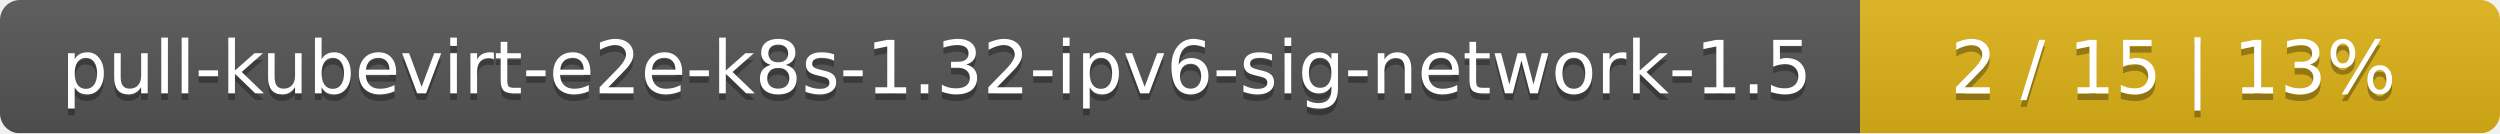
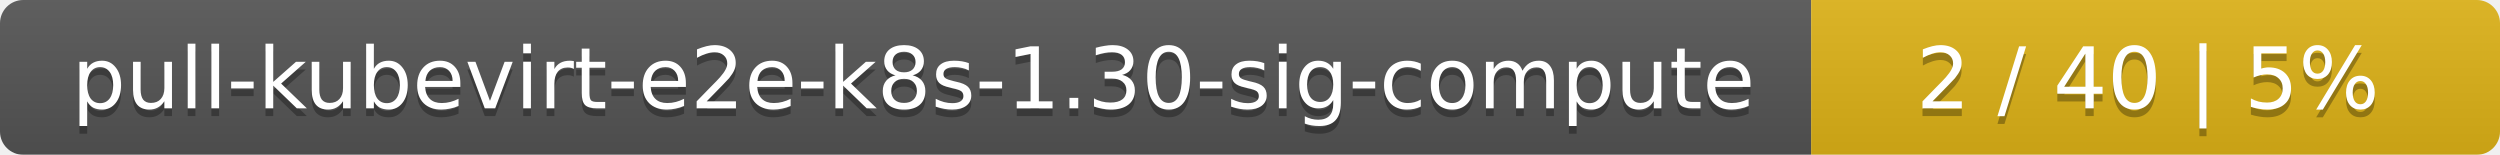
- <svg xmlns="http://www.w3.org/2000/svg" width="375" height="20">
+ <svg xmlns="http://www.w3.org/2000/svg" width="323" height="20">
  <linearGradient id="smooth" x2="0" y2="100%">
    <stop offset="0" stop-color="#bbb" stop-opacity=".1" />
    <stop offset="1" stop-opacity=".1" />
  </linearGradient>
  <mask id="round">
-     <rect width="375" height="20" rx="3" fill="#fff" />
+     <rect width="323" height="20" rx="3" fill="#fff" />
  </mask>
  <g mask="url(#round)">
-     <rect width="279" height="20" fill="#555" />
-     <rect x="279" width="96" height="20" fill="#dfb317" />
-     <rect width="375" height="20" fill="url(#smooth)" />
+     <rect width="234" height="20" fill="#555" />
+     <rect x="234" width="89" height="20" fill="#dfb317" />
+     <rect width="323" height="20" fill="url(#smooth)" />
  </g>
  <g fill="#fff" text-anchor="middle" font-family="DejaVu Sans,Verdana,Geneva,sans-serif" font-size="11">
-     <text x="140.5" y="15" fill="#010101" fill-opacity=".3">pull-kubevirt-e2e-k8s-1.32-ipv6-sig-network-1.5</text>
-     <text x="140.5" y="14">pull-kubevirt-e2e-k8s-1.32-ipv6-sig-network-1.5</text>
-     <text x="326" y="15" fill="#010101" fill-opacity=".3">2 / 15    |    13%</text>
-     <text x="326" y="14">2 / 15    |    13%</text>
+     <text x="118" y="15" fill="#010101" fill-opacity=".3">pull-kubevirt-e2e-k8s-1.30-sig-compute</text>
+     <text x="118" y="14">pull-kubevirt-e2e-k8s-1.30-sig-compute</text>
+     <text x="277.5" y="15" fill="#010101" fill-opacity=".3">2 / 40    |    5%</text>
+     <text x="277.5" y="14">2 / 40    |    5%</text>
  </g>
</svg>
